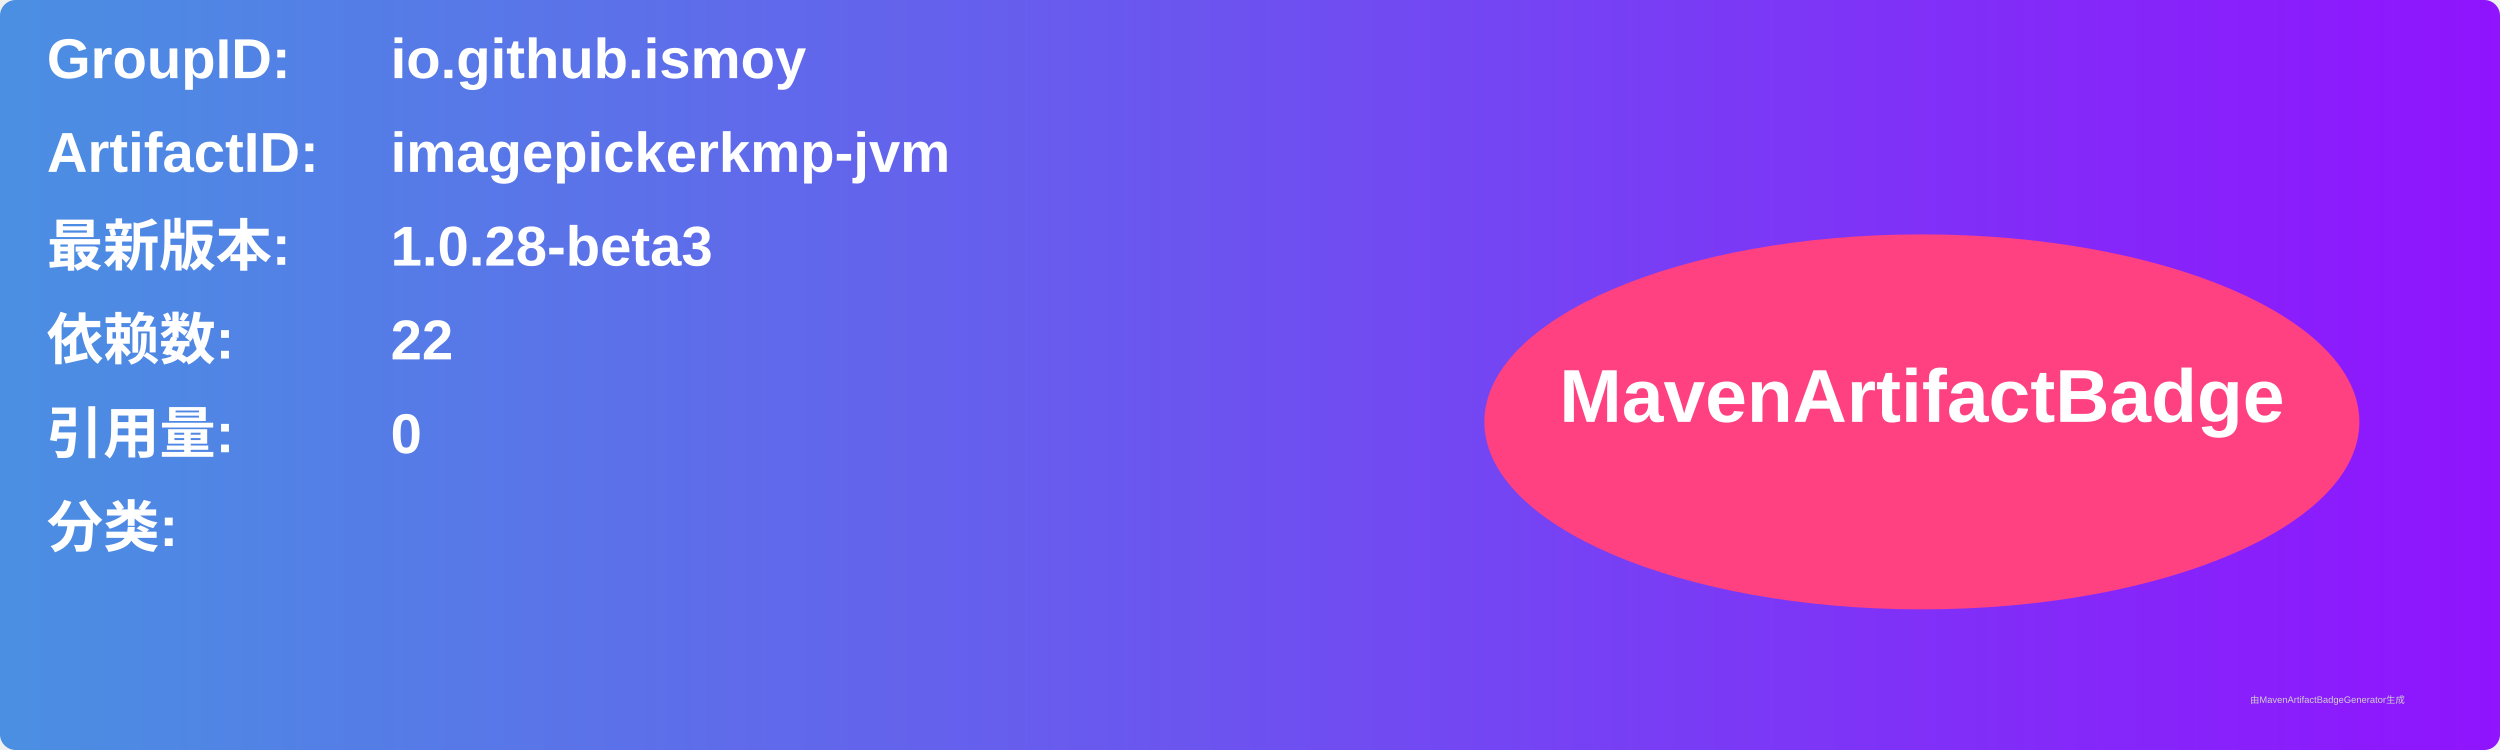
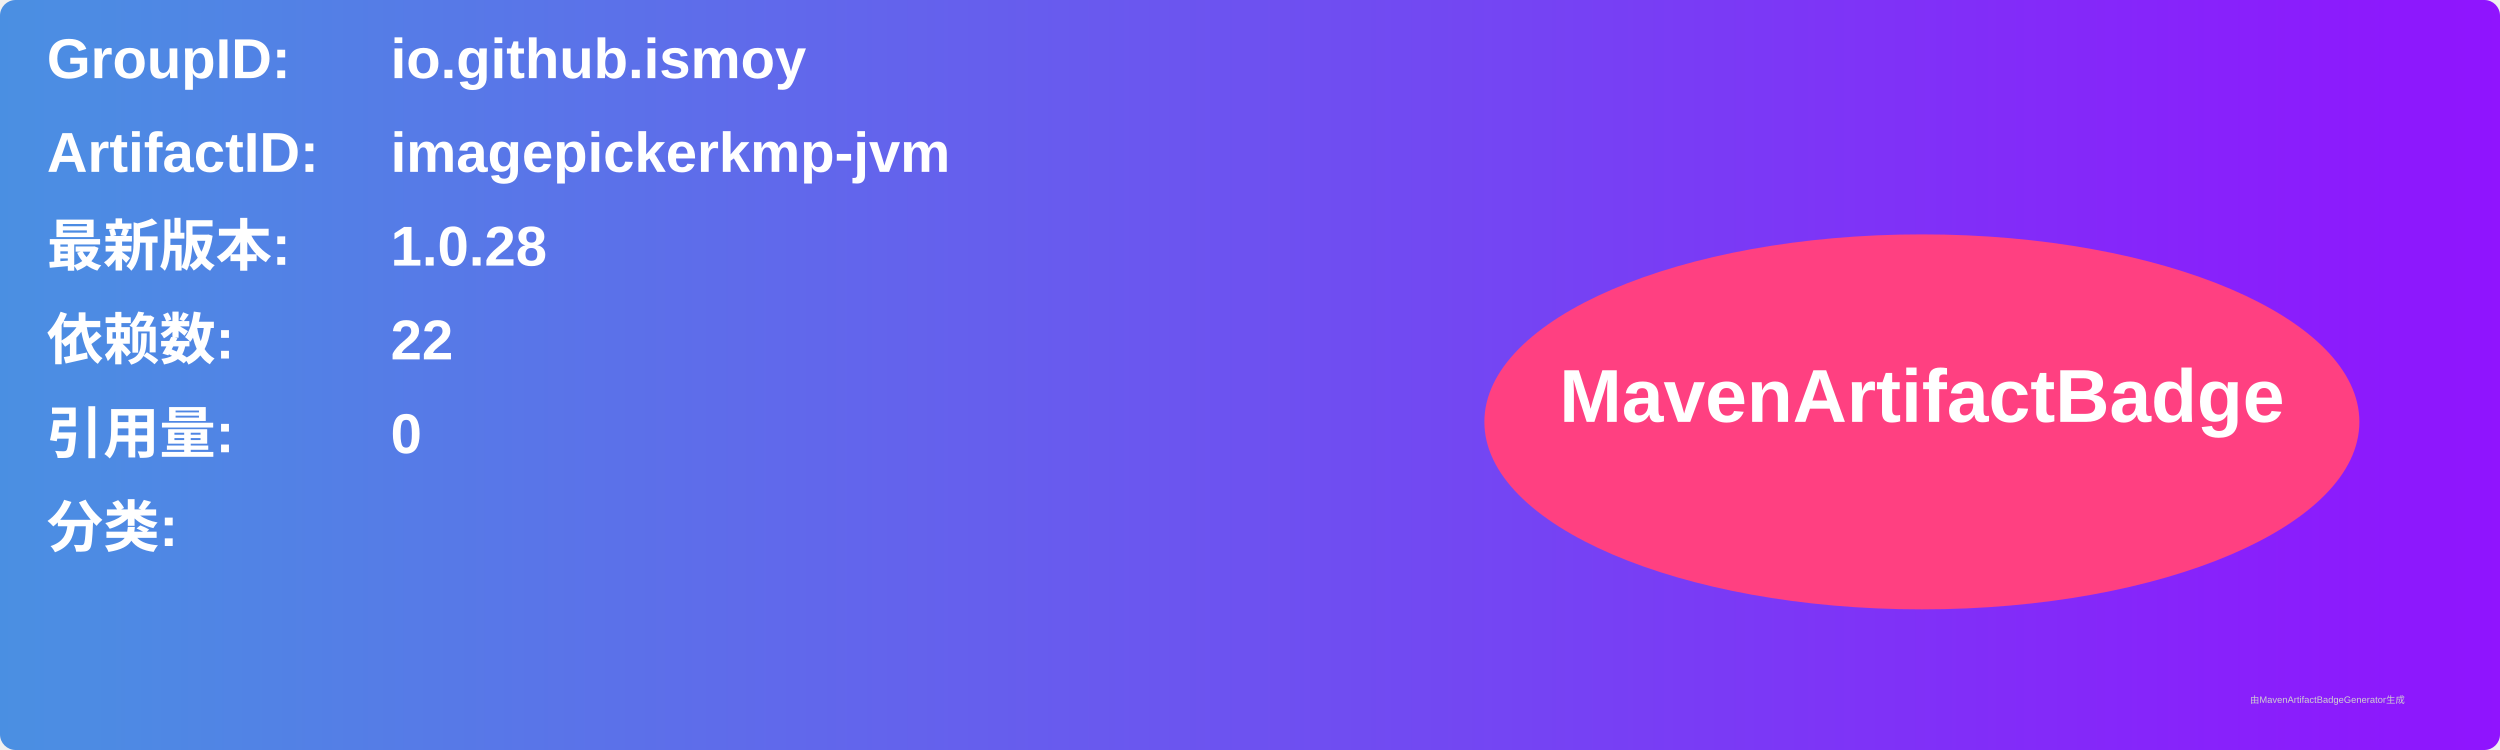
<svg xmlns="http://www.w3.org/2000/svg" width="800" height="240" viewBox="0 0 800 240">
  <linearGradient id="grad" x1="0%" y1="0%" x2="100%" y2="0%">
    <stop offset="0%" stop-color="#4a90e2" />
    <stop offset="100%" stop-color="#9013fe" />
  </linearGradient>
  <rect width="100%" height="100%" rx="5" ry="5" fill="url(#grad)" />
  <g transform="translate(15, 15)">
    <text x="0" y="10" font-family="Arial" font-size="18" fill="white" font-weight="bold" width="260">GroupID:</text>
    <text x="110" y="10" font-family="Arial" font-size="18" fill="white" font-weight="bold" width="460">io.github.ismoy</text>
    <text x="0" y="40" font-family="Arial" font-size="18" fill="white" font-weight="bold" width="260">ArtifactID:</text>
    <text x="110" y="40" font-family="Arial" font-size="18" fill="white" font-weight="bold" width="460">imagepickerkmp-jvm</text>
    <text x="0" y="70" font-family="Arial" font-size="18" fill="white" font-weight="bold">最新版本:</text>
    <text x="110" y="70" font-family="Arial" font-size="18" fill="white" font-weight="bold">
-       <tspan font-weight="bold">1.0.28-beta3</tspan>
+       <tspan font-weight="bold">1.0.28</tspan>
    </text>
    <text x="0" y="100" font-family="Arial" font-size="18" fill="white" font-weight="bold">依赖数: </text>
    <text x="110" y="100" font-family="Arial" font-size="18" fill="white">
      <tspan font-weight="bold">22</tspan>
    </text>
    <text x="0" y="130" font-family="Arial" font-size="18" fill="white" font-weight="bold">引用量: </text>
    <text x="110" y="130" font-family="Arial" font-size="18" fill="white">
      <tspan font-weight="bold">0</tspan>
    </text>
    <text x="0" y="160" font-family="Arial" font-size="18" fill="white" font-weight="bold">分类:</text>
    <text x="10" y="190" font-family="Arial" font-size="10" fill="white">
      <tspan font-weight="bold" />
    </text>
    <ellipse cx="600" cy="120" rx="140" ry="60" fill="#ff4081" />
    <text x="600" y="120" text-anchor="middle" font-family="Arial" font-size="24" fill="white" font-weight="bold">MavenArtifactBadge</text>
  </g>
  <text x="720" y="225" font-family="Arial" font-size="3" fill="#d0d0d0">由MavenArtifactBadgeGenerator生成</text>
</svg>
